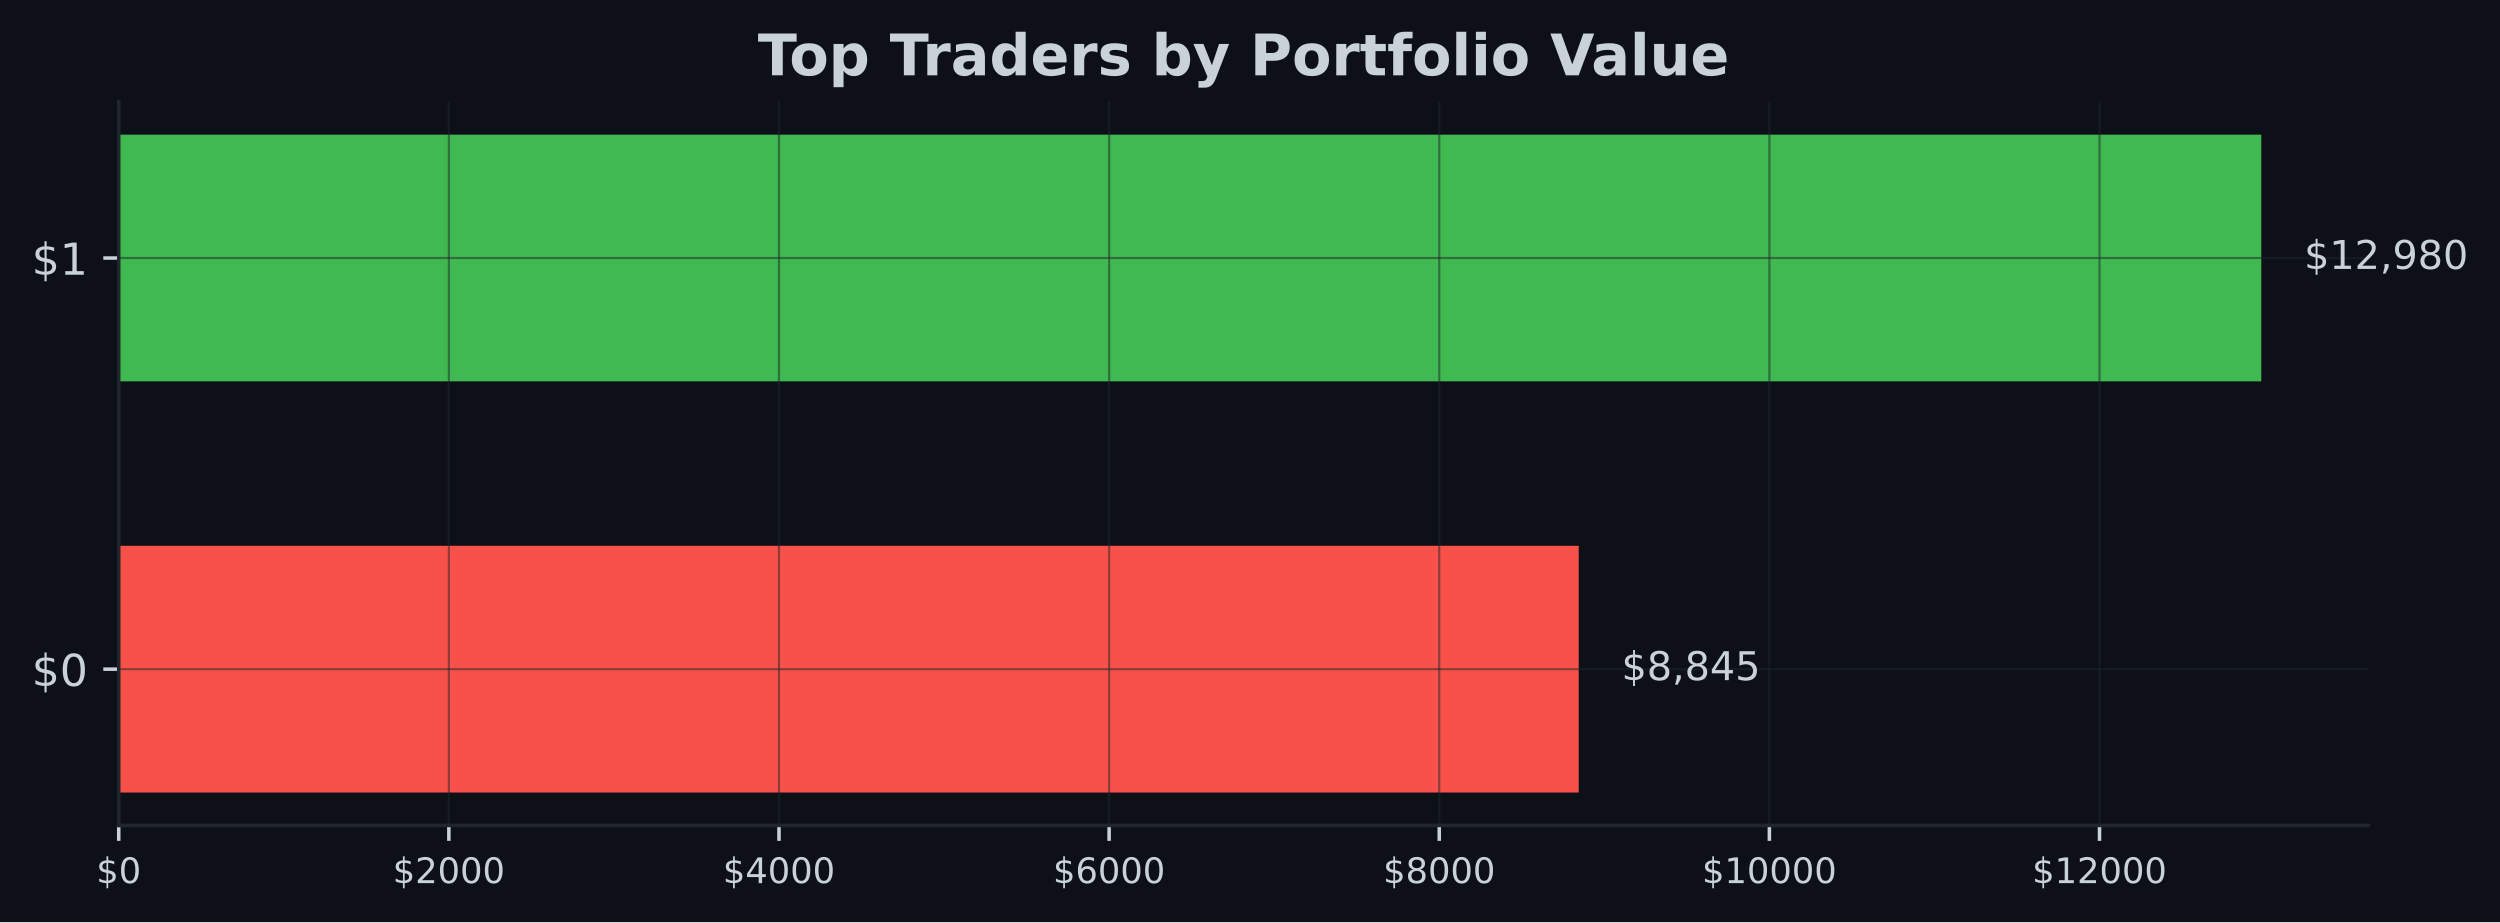
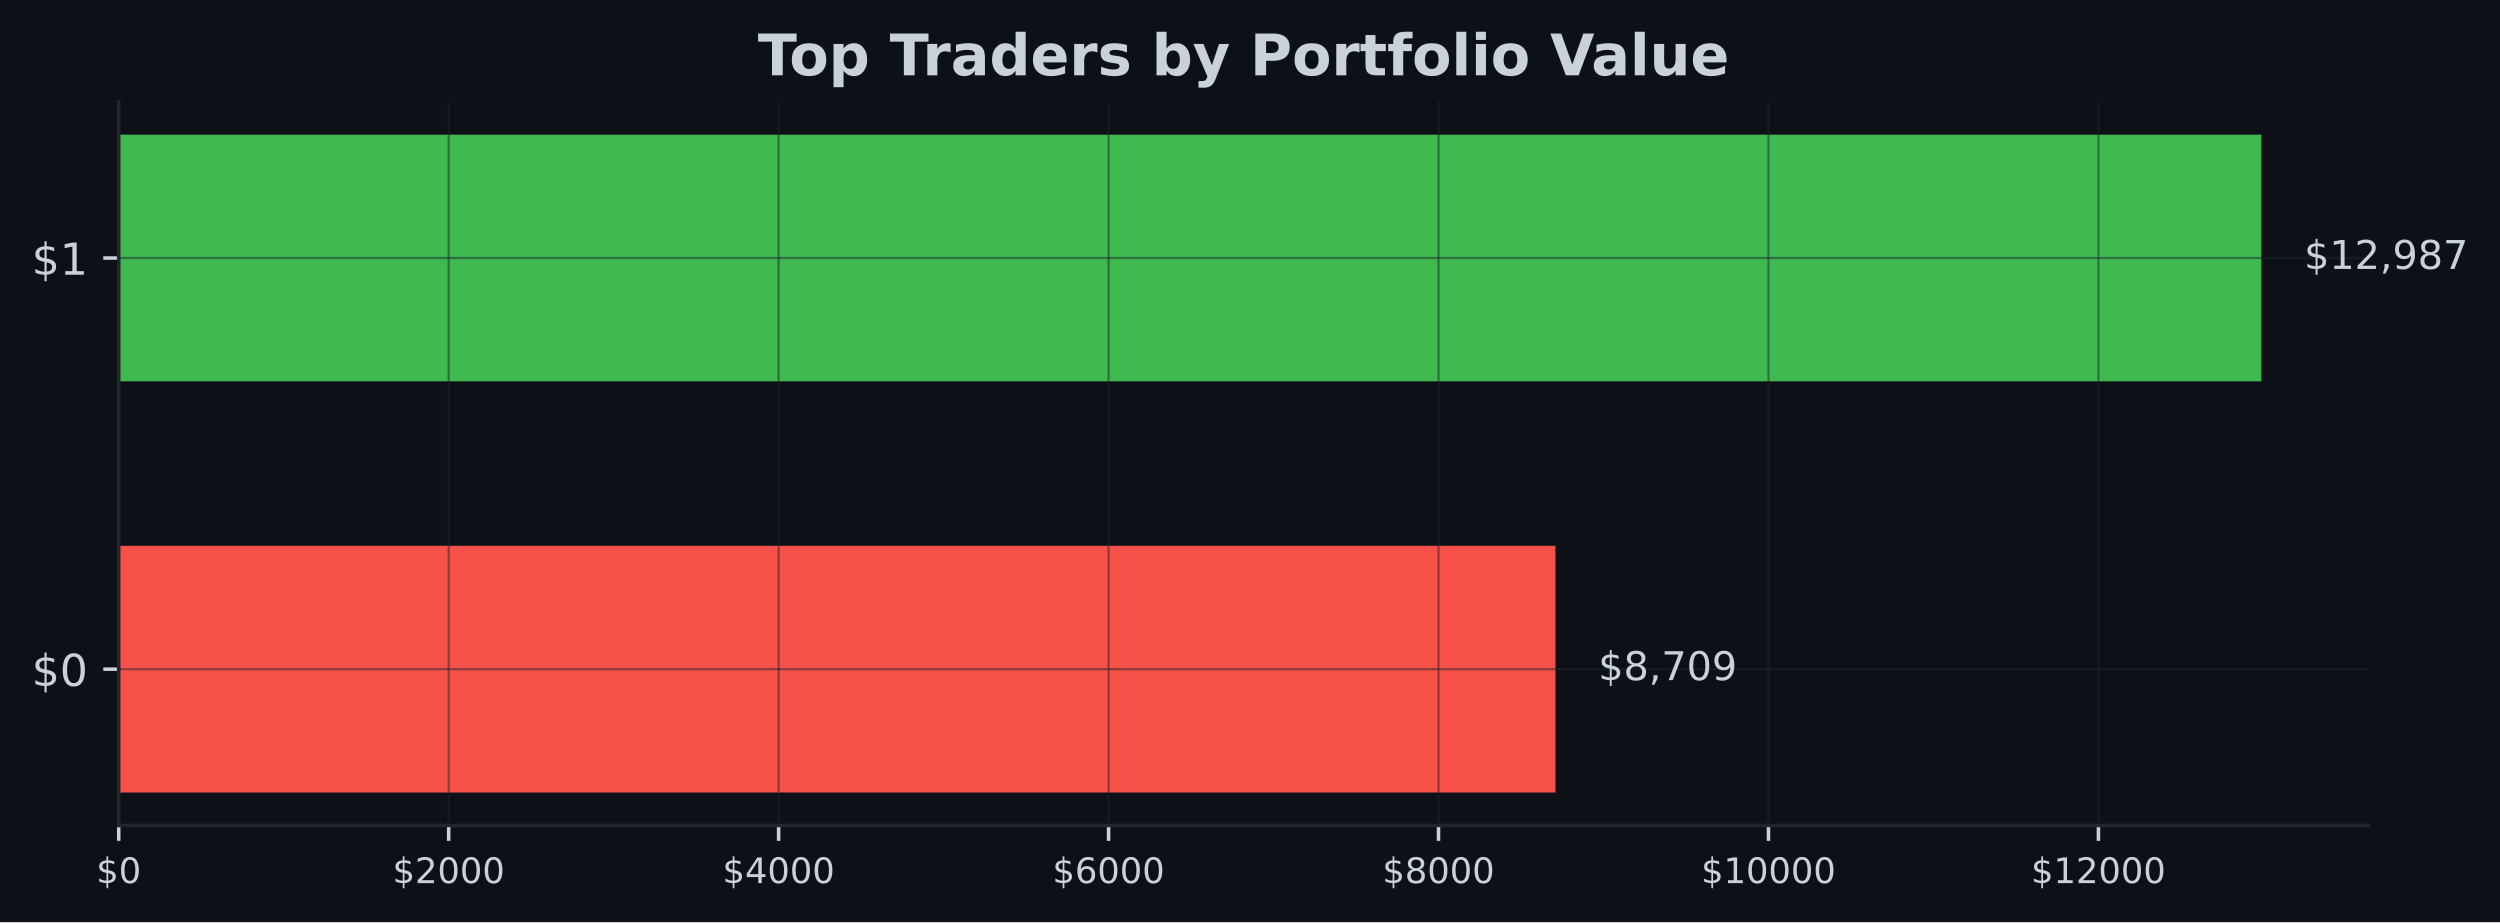
<svg xmlns="http://www.w3.org/2000/svg" xmlns:xlink="http://www.w3.org/1999/xlink" width="566.97pt" height="209.14pt" viewBox="0 0 566.97 209.14" version="1.1">
  <defs>
    <style type="text/css">*{stroke-linejoin: round; stroke-linecap: butt}</style>
  </defs>
  <g id="figure_1">
    <g id="patch_1">
      <path d="M 0 209.14  L 566.97 209.14  L 566.97 0  L 0 0  z " style="fill: #0d1117" />
    </g>
    <g id="axes_1">
      <g id="patch_2">
        <path d="M 26.925 187.198  L 537.129 187.198  L 537.129 23.078  L 26.925 23.078  z " style="fill: #0d1117" />
      </g>
      <g id="patch_3">
-         <path d="M 26.925 179.738  L 358.033 179.738  L 358.033 123.788  L 26.925 123.788  z " clip-path="url(#p00a3ecbff7)" style="fill: #f85149" />
+         <path d="M 26.925 179.738  L 352.756 179.738  L 352.756 123.788  L 26.925 123.788  z " clip-path="url(#p8cb52975aa)" style="fill: #f85149" />
      </g>
      <g id="patch_4">
-         <path d="M 26.925 86.488  L 512.834 86.488  L 512.834 30.538  L 26.925 30.538  z " clip-path="url(#p00a3ecbff7)" style="fill: #3fb950" />
+         <path d="M 26.925 86.488  L 512.834 86.488  L 512.834 30.538  L 26.925 30.538  z " clip-path="url(#p8cb52975aa)" style="fill: #3fb950" />
      </g>
      <g id="matplotlib.axis_1">
        <g id="xtick_1">
          <g id="line2d_1">
-             <path d="M 26.925 187.198  L 26.925 23.078  " clip-path="url(#p00a3ecbff7)" style="fill: none; stroke: #21262d; stroke-opacity: 0.5; stroke-width: 0.5; stroke-linecap: square" />
+             <path d="M 26.925 187.198  L 26.925 23.078  " clip-path="url(#p8cb52975aa)" style="fill: none; stroke: #21262d; stroke-opacity: 0.5; stroke-width: 0.5; stroke-linecap: square" />
          </g>
          <g id="line2d_2">
            <defs>
-               <path id="mc7bc5125e0" d="M 0 0  L 0 3.5  " style="stroke: #c9d1d9; stroke-width: 0.8" />
+               <path id="m2656cb9686" d="M 0 0  L 0 3.5  " style="stroke: #c9d1d9; stroke-width: 0.8" />
            </defs>
            <g>
-               <use xlink:href="#mc7bc5125e0" x="26.925" y="187.198" style="fill: #c9d1d9; stroke: #c9d1d9; stroke-width: 0.8" />
+               <use xlink:href="#m2656cb9686" x="26.925" y="187.198" style="fill: #c9d1d9; stroke: #c9d1d9; stroke-width: 0.8" />
            </g>
          </g>
          <g id="text_1">
            <g style="fill: #c9d1d9" transform="translate(21.835 200.2767) scale(0.08 -0.08)">
              <defs>
                <path id="DejaVuSans-24" d="M 2163 -941  L 1850 -941  L 1847 0  Q 1519 6 1191 76  Q 863 147 531 288  L 531 850  Q 850 650 1176 548  Q 1503 447 1850 444  L 1850 1869  Q 1159 1981 845 2250  Q 531 2519 531 2988  Q 531 3497 872 3790  Q 1213 4084 1850 4128  L 1850 4863  L 2163 4863  L 2163 4138  Q 2453 4125 2725 4076  Q 2997 4028 3256 3944  L 3256 3397  Q 2997 3528 2723 3600  Q 2450 3672 2163 3684  L 2163 2350  Q 2872 2241 3206 1959  Q 3541 1678 3541 1191  Q 3541 663 3186 358  Q 2831 53 2163 6  L 2163 -941  z M 1850 2406  L 1850 3688  Q 1488 3647 1297 3481  Q 1106 3316 1106 3041  Q 1106 2772 1282 2622  Q 1459 2472 1850 2406  z M 2163 1806  L 2163 453  Q 2559 506 2761 678  Q 2963 850 2963 1131  Q 2963 1406 2770 1568  Q 2578 1731 2163 1806  z " transform="scale(0.015625)" />
                <path id="DejaVuSans-30" d="M 2034 4250  Q 1547 4250 1301 3770  Q 1056 3291 1056 2328  Q 1056 1369 1301 889  Q 1547 409 2034 409  Q 2525 409 2770 889  Q 3016 1369 3016 2328  Q 3016 3291 2770 3770  Q 2525 4250 2034 4250  z M 2034 4750  Q 2819 4750 3233 4129  Q 3647 3509 3647 2328  Q 3647 1150 3233 529  Q 2819 -91 2034 -91  Q 1250 -91 836 529  Q 422 1150 422 2328  Q 422 3509 836 4129  Q 1250 4750 2034 4750  z " transform="scale(0.015625)" />
              </defs>
              <use xlink:href="#DejaVuSans-24" />
              <use xlink:href="#DejaVuSans-30" transform="translate(63.62305 0)" />
            </g>
          </g>
        </g>
        <g id="xtick_2">
          <g id="line2d_3">
-             <path d="M 101.795 187.198  L 101.795 23.078  " clip-path="url(#p00a3ecbff7)" style="fill: none; stroke: #21262d; stroke-opacity: 0.5; stroke-width: 0.5; stroke-linecap: square" />
+             <path d="M 101.753 187.198  L 101.753 23.078  " clip-path="url(#p8cb52975aa)" style="fill: none; stroke: #21262d; stroke-opacity: 0.5; stroke-width: 0.5; stroke-linecap: square" />
          </g>
          <g id="line2d_4">
            <g>
-               <use xlink:href="#mc7bc5125e0" x="101.795" y="187.198" style="fill: #c9d1d9; stroke: #c9d1d9; stroke-width: 0.8" />
+               <use xlink:href="#m2656cb9686" x="101.753" y="187.198" style="fill: #c9d1d9; stroke: #c9d1d9; stroke-width: 0.8" />
            </g>
          </g>
          <g id="text_2">
-             <g style="fill: #c9d1d9" transform="translate(89.06987 200.2767) scale(0.08 -0.08)">
+             <g style="fill: #c9d1d9" transform="translate(89.02848 200.2767) scale(0.08 -0.08)">
              <defs>
                <path id="DejaVuSans-32" d="M 1228 531  L 3431 531  L 3431 0  L 469 0  L 469 531  Q 828 903 1448 1529  Q 2069 2156 2228 2338  Q 2531 2678 2651 2914  Q 2772 3150 2772 3378  Q 2772 3750 2511 3984  Q 2250 4219 1831 4219  Q 1534 4219 1204 4116  Q 875 4013 500 3803  L 500 4441  Q 881 4594 1212 4672  Q 1544 4750 1819 4750  Q 2544 4750 2975 4387  Q 3406 4025 3406 3419  Q 3406 3131 3298 2873  Q 3191 2616 2906 2266  Q 2828 2175 2409 1742  Q 1991 1309 1228 531  z " transform="scale(0.015625)" />
              </defs>
              <use xlink:href="#DejaVuSans-24" />
              <use xlink:href="#DejaVuSans-32" transform="translate(63.62305 0)" />
              <use xlink:href="#DejaVuSans-30" transform="translate(127.2461 0)" />
              <use xlink:href="#DejaVuSans-30" transform="translate(190.8691 0)" />
              <use xlink:href="#DejaVuSans-30" transform="translate(254.4922 0)" />
            </g>
          </g>
        </g>
        <g id="xtick_3">
          <g id="line2d_5">
-             <path d="M 176.665 187.198  L 176.665 23.078  " clip-path="url(#p00a3ecbff7)" style="fill: none; stroke: #21262d; stroke-opacity: 0.5; stroke-width: 0.5; stroke-linecap: square" />
+             <path d="M 176.582 187.198  L 176.582 23.078  " clip-path="url(#p8cb52975aa)" style="fill: none; stroke: #21262d; stroke-opacity: 0.5; stroke-width: 0.5; stroke-linecap: square" />
          </g>
          <g id="line2d_6">
            <g>
-               <use xlink:href="#mc7bc5125e0" x="176.665" y="187.198" style="fill: #c9d1d9; stroke: #c9d1d9; stroke-width: 0.8" />
+               <use xlink:href="#m2656cb9686" x="176.582" y="187.198" style="fill: #c9d1d9; stroke: #c9d1d9; stroke-width: 0.8" />
            </g>
          </g>
          <g id="text_3">
-             <g style="fill: #c9d1d9" transform="translate(163.9397 200.2767) scale(0.08 -0.08)">
+             <g style="fill: #c9d1d9" transform="translate(163.857 200.2767) scale(0.08 -0.08)">
              <defs>
                <path id="DejaVuSans-34" d="M 2419 4116  L 825 1625  L 2419 1625  L 2419 4116  z M 2253 4666  L 3047 4666  L 3047 1625  L 3713 1625  L 3713 1100  L 3047 1100  L 3047 0  L 2419 0  L 2419 1100  L 313 1100  L 313 1709  L 2253 4666  z " transform="scale(0.015625)" />
              </defs>
              <use xlink:href="#DejaVuSans-24" />
              <use xlink:href="#DejaVuSans-34" transform="translate(63.62305 0)" />
              <use xlink:href="#DejaVuSans-30" transform="translate(127.2461 0)" />
              <use xlink:href="#DejaVuSans-30" transform="translate(190.8691 0)" />
              <use xlink:href="#DejaVuSans-30" transform="translate(254.4922 0)" />
            </g>
          </g>
        </g>
        <g id="xtick_4">
          <g id="line2d_7">
-             <path d="M 251.535 187.198  L 251.535 23.078  " clip-path="url(#p00a3ecbff7)" style="fill: none; stroke: #21262d; stroke-opacity: 0.5; stroke-width: 0.5; stroke-linecap: square" />
+             <path d="M 251.41 187.198  L 251.41 23.078  " clip-path="url(#p8cb52975aa)" style="fill: none; stroke: #21262d; stroke-opacity: 0.5; stroke-width: 0.5; stroke-linecap: square" />
          </g>
          <g id="line2d_8">
            <g>
-               <use xlink:href="#mc7bc5125e0" x="251.535" y="187.198" style="fill: #c9d1d9; stroke: #c9d1d9; stroke-width: 0.8" />
+               <use xlink:href="#m2656cb9686" x="251.41" y="187.198" style="fill: #c9d1d9; stroke: #c9d1d9; stroke-width: 0.8" />
            </g>
          </g>
          <g id="text_4">
-             <g style="fill: #c9d1d9" transform="translate(238.8096 200.2767) scale(0.08 -0.08)">
+             <g style="fill: #c9d1d9" transform="translate(238.6854 200.2767) scale(0.08 -0.08)">
              <defs>
                <path id="DejaVuSans-36" d="M 2113 2584  Q 1688 2584 1439 2293  Q 1191 2003 1191 1497  Q 1191 994 1439 701  Q 1688 409 2113 409  Q 2538 409 2786 701  Q 3034 994 3034 1497  Q 3034 2003 2786 2293  Q 2538 2584 2113 2584  z M 3366 4563  L 3366 3988  Q 3128 4100 2886 4159  Q 2644 4219 2406 4219  Q 1781 4219 1451 3797  Q 1122 3375 1075 2522  Q 1259 2794 1537 2939  Q 1816 3084 2150 3084  Q 2853 3084 3261 2657  Q 3669 2231 3669 1497  Q 3669 778 3244 343  Q 2819 -91 2113 -91  Q 1303 -91 875 529  Q 447 1150 447 2328  Q 447 3434 972 4092  Q 1497 4750 2381 4750  Q 2619 4750 2861 4703  Q 3103 4656 3366 4563  z " transform="scale(0.015625)" />
              </defs>
              <use xlink:href="#DejaVuSans-24" />
              <use xlink:href="#DejaVuSans-36" transform="translate(63.62305 0)" />
              <use xlink:href="#DejaVuSans-30" transform="translate(127.2461 0)" />
              <use xlink:href="#DejaVuSans-30" transform="translate(190.8691 0)" />
              <use xlink:href="#DejaVuSans-30" transform="translate(254.4922 0)" />
            </g>
          </g>
        </g>
        <g id="xtick_5">
          <g id="line2d_9">
-             <path d="M 326.404 187.198  L 326.404 23.078  " clip-path="url(#p00a3ecbff7)" style="fill: none; stroke: #21262d; stroke-opacity: 0.5; stroke-width: 0.5; stroke-linecap: square" />
+             <path d="M 326.239 187.198  L 326.239 23.078  " clip-path="url(#p8cb52975aa)" style="fill: none; stroke: #21262d; stroke-opacity: 0.5; stroke-width: 0.5; stroke-linecap: square" />
          </g>
          <g id="line2d_10">
            <g>
-               <use xlink:href="#mc7bc5125e0" x="326.404" y="187.198" style="fill: #c9d1d9; stroke: #c9d1d9; stroke-width: 0.8" />
+               <use xlink:href="#m2656cb9686" x="326.239" y="187.198" style="fill: #c9d1d9; stroke: #c9d1d9; stroke-width: 0.8" />
            </g>
          </g>
          <g id="text_5">
-             <g style="fill: #c9d1d9" transform="translate(313.6795 200.2767) scale(0.08 -0.08)">
+             <g style="fill: #c9d1d9" transform="translate(313.5139 200.2767) scale(0.08 -0.08)">
              <defs>
                <path id="DejaVuSans-38" d="M 2034 2216  Q 1584 2216 1326 1975  Q 1069 1734 1069 1313  Q 1069 891 1326 650  Q 1584 409 2034 409  Q 2484 409 2743 651  Q 3003 894 3003 1313  Q 3003 1734 2745 1975  Q 2488 2216 2034 2216  z M 1403 2484  Q 997 2584 770 2862  Q 544 3141 544 3541  Q 544 4100 942 4425  Q 1341 4750 2034 4750  Q 2731 4750 3128 4425  Q 3525 4100 3525 3541  Q 3525 3141 3298 2862  Q 3072 2584 2669 2484  Q 3125 2378 3379 2068  Q 3634 1759 3634 1313  Q 3634 634 3220 271  Q 2806 -91 2034 -91  Q 1263 -91 848 271  Q 434 634 434 1313  Q 434 1759 690 2068  Q 947 2378 1403 2484  z M 1172 3481  Q 1172 3119 1398 2916  Q 1625 2713 2034 2713  Q 2441 2713 2670 2916  Q 2900 3119 2900 3481  Q 2900 3844 2670 4047  Q 2441 4250 2034 4250  Q 1625 4250 1398 4047  Q 1172 3844 1172 3481  z " transform="scale(0.015625)" />
              </defs>
              <use xlink:href="#DejaVuSans-24" />
              <use xlink:href="#DejaVuSans-38" transform="translate(63.62305 0)" />
              <use xlink:href="#DejaVuSans-30" transform="translate(127.2461 0)" />
              <use xlink:href="#DejaVuSans-30" transform="translate(190.8691 0)" />
              <use xlink:href="#DejaVuSans-30" transform="translate(254.4922 0)" />
            </g>
          </g>
        </g>
        <g id="xtick_6">
          <g id="line2d_11">
-             <path d="M 401.274 187.198  L 401.274 23.078  " clip-path="url(#p00a3ecbff7)" style="fill: none; stroke: #21262d; stroke-opacity: 0.5; stroke-width: 0.5; stroke-linecap: square" />
+             <path d="M 401.067 187.198  L 401.067 23.078  " clip-path="url(#p8cb52975aa)" style="fill: none; stroke: #21262d; stroke-opacity: 0.5; stroke-width: 0.5; stroke-linecap: square" />
          </g>
          <g id="line2d_12">
            <g>
-               <use xlink:href="#mc7bc5125e0" x="401.274" y="187.198" style="fill: #c9d1d9; stroke: #c9d1d9; stroke-width: 0.8" />
+               <use xlink:href="#m2656cb9686" x="401.067" y="187.198" style="fill: #c9d1d9; stroke: #c9d1d9; stroke-width: 0.8" />
            </g>
          </g>
          <g id="text_6">
-             <g style="fill: #c9d1d9" transform="translate(386.0044 200.2767) scale(0.08 -0.08)">
+             <g style="fill: #c9d1d9" transform="translate(385.7974 200.2767) scale(0.08 -0.08)">
              <defs>
                <path id="DejaVuSans-31" d="M 794 531  L 1825 531  L 1825 4091  L 703 3866  L 703 4441  L 1819 4666  L 2450 4666  L 2450 531  L 3481 531  L 3481 0  L 794 0  L 794 531  z " transform="scale(0.015625)" />
              </defs>
              <use xlink:href="#DejaVuSans-24" />
              <use xlink:href="#DejaVuSans-31" transform="translate(63.62305 0)" />
              <use xlink:href="#DejaVuSans-30" transform="translate(127.2461 0)" />
              <use xlink:href="#DejaVuSans-30" transform="translate(190.8691 0)" />
              <use xlink:href="#DejaVuSans-30" transform="translate(254.4922 0)" />
              <use xlink:href="#DejaVuSans-30" transform="translate(318.1152 0)" />
            </g>
          </g>
        </g>
        <g id="xtick_7">
          <g id="line2d_13">
-             <path d="M 476.144 187.198  L 476.144 23.078  " clip-path="url(#p00a3ecbff7)" style="fill: none; stroke: #21262d; stroke-opacity: 0.5; stroke-width: 0.5; stroke-linecap: square" />
+             <path d="M 475.896 187.198  L 475.896 23.078  " clip-path="url(#p8cb52975aa)" style="fill: none; stroke: #21262d; stroke-opacity: 0.5; stroke-width: 0.5; stroke-linecap: square" />
          </g>
          <g id="line2d_14">
            <g>
-               <use xlink:href="#mc7bc5125e0" x="476.144" y="187.198" style="fill: #c9d1d9; stroke: #c9d1d9; stroke-width: 0.8" />
+               <use xlink:href="#m2656cb9686" x="475.896" y="187.198" style="fill: #c9d1d9; stroke: #c9d1d9; stroke-width: 0.8" />
            </g>
          </g>
          <g id="text_7">
-             <g style="fill: #c9d1d9" transform="translate(460.8742 200.2767) scale(0.08 -0.08)">
+             <g style="fill: #c9d1d9" transform="translate(460.6259 200.2767) scale(0.08 -0.08)">
              <use xlink:href="#DejaVuSans-24" />
              <use xlink:href="#DejaVuSans-31" transform="translate(63.62305 0)" />
              <use xlink:href="#DejaVuSans-32" transform="translate(127.2461 0)" />
              <use xlink:href="#DejaVuSans-30" transform="translate(190.8691 0)" />
              <use xlink:href="#DejaVuSans-30" transform="translate(254.4922 0)" />
              <use xlink:href="#DejaVuSans-30" transform="translate(318.1152 0)" />
            </g>
          </g>
        </g>
      </g>
      <g id="matplotlib.axis_2">
        <g id="ytick_1">
          <g id="line2d_15">
-             <path d="M 26.925 151.763  L 537.129 151.763  " clip-path="url(#p00a3ecbff7)" style="fill: none; stroke: #21262d; stroke-opacity: 0.5; stroke-width: 0.5; stroke-linecap: square" />
+             <path d="M 26.925 151.763  L 537.129 151.763  " clip-path="url(#p8cb52975aa)" style="fill: none; stroke: #21262d; stroke-opacity: 0.5; stroke-width: 0.5; stroke-linecap: square" />
          </g>
          <g id="line2d_16">
            <defs>
-               <path id="mfebadd09f7" d="M 0 0  L -3.5 0  " style="stroke: #c9d1d9; stroke-width: 0.8" />
+               <path id="me92dd93e0a" d="M 0 0  L -3.5 0  " style="stroke: #c9d1d9; stroke-width: 0.8" />
            </defs>
            <g>
-               <use xlink:href="#mfebadd09f7" x="26.925" y="151.763" style="fill: #c9d1d9; stroke: #c9d1d9; stroke-width: 0.8" />
+               <use xlink:href="#me92dd93e0a" x="26.925" y="151.763" style="fill: #c9d1d9; stroke: #c9d1d9; stroke-width: 0.8" />
            </g>
          </g>
          <g id="text_8">
            <g style="fill: #c9d1d9" transform="translate(7.2 155.5622) scale(0.1 -0.1)">
              <use xlink:href="#DejaVuSans-24" />
              <use xlink:href="#DejaVuSans-30" transform="translate(63.62305 0)" />
            </g>
          </g>
        </g>
        <g id="ytick_2">
          <g id="line2d_17">
-             <path d="M 26.925 58.513  L 537.129 58.513  " clip-path="url(#p00a3ecbff7)" style="fill: none; stroke: #21262d; stroke-opacity: 0.5; stroke-width: 0.5; stroke-linecap: square" />
+             <path d="M 26.925 58.513  L 537.129 58.513  " clip-path="url(#p8cb52975aa)" style="fill: none; stroke: #21262d; stroke-opacity: 0.5; stroke-width: 0.5; stroke-linecap: square" />
          </g>
          <g id="line2d_18">
            <g>
-               <use xlink:href="#mfebadd09f7" x="26.925" y="58.513" style="fill: #c9d1d9; stroke: #c9d1d9; stroke-width: 0.8" />
+               <use xlink:href="#me92dd93e0a" x="26.925" y="58.513" style="fill: #c9d1d9; stroke: #c9d1d9; stroke-width: 0.8" />
            </g>
          </g>
          <g id="text_9">
            <g style="fill: #c9d1d9" transform="translate(7.2 62.31219) scale(0.1 -0.1)">
              <use xlink:href="#DejaVuSans-24" />
              <use xlink:href="#DejaVuSans-31" transform="translate(63.62305 0)" />
            </g>
          </g>
        </g>
      </g>
      <g id="patch_5">
        <path d="M 26.925 187.198  L 26.925 23.078  " style="fill: none; stroke: #21262d; stroke-width: 0.8; stroke-linejoin: miter; stroke-linecap: square" />
      </g>
      <g id="patch_6">
        <path d="M 26.925 187.198  L 537.129 187.198  " style="fill: none; stroke: #21262d; stroke-width: 0.8; stroke-linejoin: miter; stroke-linecap: square" />
      </g>
      <g id="text_10">
-         <g style="fill: #c9d1d9" transform="translate(367.7507 154.2464) scale(0.09 -0.09)">
+         <g style="fill: #c9d1d9" transform="translate(362.4737 154.2464) scale(0.09 -0.09)">
          <defs>
            <path id="DejaVuSans-2c" d="M 750 794  L 1409 794  L 1409 256  L 897 -744  L 494 -744  L 750 256  L 750 794  z " transform="scale(0.015625)" />
-             <path id="DejaVuSans-35" d="M 691 4666  L 3169 4666  L 3169 4134  L 1269 4134  L 1269 2991  Q 1406 3038 1543 3061  Q 1681 3084 1819 3084  Q 2600 3084 3056 2656  Q 3513 2228 3513 1497  Q 3513 744 3044 326  Q 2575 -91 1722 -91  Q 1428 -91 1123 -41  Q 819 9 494 109  L 494 744  Q 775 591 1075 516  Q 1375 441 1709 441  Q 2250 441 2565 725  Q 2881 1009 2881 1497  Q 2881 1984 2565 2268  Q 2250 2553 1709 2553  Q 1456 2553 1204 2497  Q 953 2441 691 2322  L 691 4666  z " transform="scale(0.015625)" />
+             <path id="DejaVuSans-37" d="M 525 4666  L 3525 4666  L 3525 4397  L 1831 0  L 1172 0  L 2766 4134  L 525 4134  L 525 4666  z " transform="scale(0.015625)" />
+             <path id="DejaVuSans-39" d="M 703 97  L 703 672  Q 941 559 1184 500  Q 1428 441 1663 441  Q 2288 441 2617 861  Q 2947 1281 2994 2138  Q 2813 1869 2534 1725  Q 2256 1581 1919 1581  Q 1219 1581 811 2004  Q 403 2428 403 3163  Q 403 3881 828 4315  Q 1253 4750 1959 4750  Q 2769 4750 3195 4129  Q 3622 3509 3622 2328  Q 3622 1225 3098 567  Q 2575 -91 1691 -91  Q 1453 -91 1209 -44  Q 966 3 703 97  z M 1959 2075  Q 2384 2075 2632 2365  Q 2881 2656 2881 3163  Q 2881 3666 2632 3958  Q 2384 4250 1959 4250  Q 1534 4250 1286 3958  Q 1038 3666 1038 3163  Q 1038 2656 1286 2365  Q 1534 2075 1959 2075  z " transform="scale(0.015625)" />
          </defs>
          <use xlink:href="#DejaVuSans-24" />
          <use xlink:href="#DejaVuSans-38" transform="translate(63.62305 0)" />
          <use xlink:href="#DejaVuSans-2c" transform="translate(127.2461 0)" />
-           <use xlink:href="#DejaVuSans-38" transform="translate(159.0332 0)" />
-           <use xlink:href="#DejaVuSans-34" transform="translate(222.6562 0)" />
-           <use xlink:href="#DejaVuSans-35" transform="translate(286.2793 0)" />
+           <use xlink:href="#DejaVuSans-37" transform="translate(159.0332 0)" />
+           <use xlink:href="#DejaVuSans-30" transform="translate(222.6562 0)" />
+           <use xlink:href="#DejaVuSans-39" transform="translate(286.2793 0)" />
        </g>
      </g>
      <g id="text_11">
        <g style="fill: #c9d1d9" transform="translate(522.552 60.99641) scale(0.09 -0.09)">
-           <defs>
-             <path id="DejaVuSans-39" d="M 703 97  L 703 672  Q 941 559 1184 500  Q 1428 441 1663 441  Q 2288 441 2617 861  Q 2947 1281 2994 2138  Q 2813 1869 2534 1725  Q 2256 1581 1919 1581  Q 1219 1581 811 2004  Q 403 2428 403 3163  Q 403 3881 828 4315  Q 1253 4750 1959 4750  Q 2769 4750 3195 4129  Q 3622 3509 3622 2328  Q 3622 1225 3098 567  Q 2575 -91 1691 -91  Q 1453 -91 1209 -44  Q 966 3 703 97  z M 1959 2075  Q 2384 2075 2632 2365  Q 2881 2656 2881 3163  Q 2881 3666 2632 3958  Q 2384 4250 1959 4250  Q 1534 4250 1286 3958  Q 1038 3666 1038 3163  Q 1038 2656 1286 2365  Q 1534 2075 1959 2075  z " transform="scale(0.015625)" />
-           </defs>
          <use xlink:href="#DejaVuSans-24" />
          <use xlink:href="#DejaVuSans-31" transform="translate(63.62305 0)" />
          <use xlink:href="#DejaVuSans-32" transform="translate(127.2461 0)" />
          <use xlink:href="#DejaVuSans-2c" transform="translate(190.8691 0)" />
          <use xlink:href="#DejaVuSans-39" transform="translate(222.6562 0)" />
          <use xlink:href="#DejaVuSans-38" transform="translate(286.2793 0)" />
-           <use xlink:href="#DejaVuSans-30" transform="translate(349.9023 0)" />
+           <use xlink:href="#DejaVuSans-37" transform="translate(349.9023 0)" />
        </g>
      </g>
      <g id="text_12">
        <g style="fill: #c9d1d9" transform="translate(171.8674 17.07797) scale(0.13 -0.13)">
          <defs>
            <path id="DejaVuSans-Bold-54" d="M 31 4666  L 4331 4666  L 4331 3756  L 2784 3756  L 2784 0  L 1581 0  L 1581 3756  L 31 3756  L 31 4666  z " transform="scale(0.015625)" />
            <path id="DejaVuSans-Bold-6f" d="M 2203 2784  Q 1831 2784 1636 2517  Q 1441 2250 1441 1747  Q 1441 1244 1636 976  Q 1831 709 2203 709  Q 2569 709 2762 976  Q 2956 1244 2956 1747  Q 2956 2250 2762 2517  Q 2569 2784 2203 2784  z M 2203 3584  Q 3106 3584 3614 3096  Q 4122 2609 4122 1747  Q 4122 884 3614 396  Q 3106 -91 2203 -91  Q 1297 -91 786 396  Q 275 884 275 1747  Q 275 2609 786 3096  Q 1297 3584 2203 3584  z " transform="scale(0.015625)" />
            <path id="DejaVuSans-Bold-70" d="M 1656 506  L 1656 -1331  L 538 -1331  L 538 3500  L 1656 3500  L 1656 2988  Q 1888 3294 2169 3439  Q 2450 3584 2816 3584  Q 3463 3584 3878 3070  Q 4294 2556 4294 1747  Q 4294 938 3878 423  Q 3463 -91 2816 -91  Q 2450 -91 2169 54  Q 1888 200 1656 506  z M 2400 2772  Q 2041 2772 1848 2508  Q 1656 2244 1656 1747  Q 1656 1250 1848 986  Q 2041 722 2400 722  Q 2759 722 2948 984  Q 3138 1247 3138 1747  Q 3138 2247 2948 2509  Q 2759 2772 2400 2772  z " transform="scale(0.015625)" />
            <path id="DejaVuSans-Bold-20" transform="scale(0.015625)" />
            <path id="DejaVuSans-Bold-72" d="M 3138 2547  Q 2991 2616 2845 2648  Q 2700 2681 2553 2681  Q 2122 2681 1889 2404  Q 1656 2128 1656 1613  L 1656 0  L 538 0  L 538 3500  L 1656 3500  L 1656 2925  Q 1872 3269 2151 3426  Q 2431 3584 2822 3584  Q 2878 3584 2943 3579  Q 3009 3575 3134 3559  L 3138 2547  z " transform="scale(0.015625)" />
            <path id="DejaVuSans-Bold-61" d="M 2106 1575  Q 1756 1575 1579 1456  Q 1403 1338 1403 1106  Q 1403 894 1545 773  Q 1688 653 1941 653  Q 2256 653 2472 879  Q 2688 1106 2688 1447  L 2688 1575  L 2106 1575  z M 3816 1997  L 3816 0  L 2688 0  L 2688 519  Q 2463 200 2181 54  Q 1900 -91 1497 -91  Q 953 -91 614 226  Q 275 544 275 1050  Q 275 1666 698 1953  Q 1122 2241 2028 2241  L 2688 2241  L 2688 2328  Q 2688 2594 2478 2717  Q 2269 2841 1825 2841  Q 1466 2841 1156 2769  Q 847 2697 581 2553  L 581 3406  Q 941 3494 1303 3539  Q 1666 3584 2028 3584  Q 2975 3584 3395 3211  Q 3816 2838 3816 1997  z " transform="scale(0.015625)" />
            <path id="DejaVuSans-Bold-64" d="M 2919 2988  L 2919 4863  L 4044 4863  L 4044 0  L 2919 0  L 2919 506  Q 2688 197 2409 53  Q 2131 -91 1766 -91  Q 1119 -91 703 423  Q 288 938 288 1747  Q 288 2556 703 3070  Q 1119 3584 1766 3584  Q 2128 3584 2408 3439  Q 2688 3294 2919 2988  z M 2181 722  Q 2541 722 2730 984  Q 2919 1247 2919 1747  Q 2919 2247 2730 2509  Q 2541 2772 2181 2772  Q 1825 2772 1636 2509  Q 1447 2247 1447 1747  Q 1447 1247 1636 984  Q 1825 722 2181 722  z " transform="scale(0.015625)" />
            <path id="DejaVuSans-Bold-65" d="M 4031 1759  L 4031 1441  L 1416 1441  Q 1456 1047 1700 850  Q 1944 653 2381 653  Q 2734 653 3104 758  Q 3475 863 3866 1075  L 3866 213  Q 3469 63 3072 -14  Q 2675 -91 2278 -91  Q 1328 -91 801 392  Q 275 875 275 1747  Q 275 2603 792 3093  Q 1309 3584 2216 3584  Q 3041 3584 3536 3087  Q 4031 2591 4031 1759  z M 2881 2131  Q 2881 2450 2695 2645  Q 2509 2841 2209 2841  Q 1884 2841 1681 2658  Q 1478 2475 1428 2131  L 2881 2131  z " transform="scale(0.015625)" />
            <path id="DejaVuSans-Bold-73" d="M 3272 3391  L 3272 2541  Q 2913 2691 2578 2766  Q 2244 2841 1947 2841  Q 1628 2841 1473 2761  Q 1319 2681 1319 2516  Q 1319 2381 1436 2309  Q 1553 2238 1856 2203  L 2053 2175  Q 2913 2066 3209 1816  Q 3506 1566 3506 1031  Q 3506 472 3093 190  Q 2681 -91 1863 -91  Q 1516 -91 1145 -36  Q 775 19 384 128  L 384 978  Q 719 816 1070 734  Q 1422 653 1784 653  Q 2113 653 2278 743  Q 2444 834 2444 1013  Q 2444 1163 2330 1236  Q 2216 1309 1875 1350  L 1678 1375  Q 931 1469 631 1722  Q 331 1975 331 2491  Q 331 3047 712 3315  Q 1094 3584 1881 3584  Q 2191 3584 2531 3537  Q 2872 3491 3272 3391  z " transform="scale(0.015625)" />
            <path id="DejaVuSans-Bold-62" d="M 2400 722  Q 2759 722 2948 984  Q 3138 1247 3138 1747  Q 3138 2247 2948 2509  Q 2759 2772 2400 2772  Q 2041 2772 1848 2508  Q 1656 2244 1656 1747  Q 1656 1250 1848 986  Q 2041 722 2400 722  z M 1656 2988  Q 1888 3294 2169 3439  Q 2450 3584 2816 3584  Q 3463 3584 3878 3070  Q 4294 2556 4294 1747  Q 4294 938 3878 423  Q 3463 -91 2816 -91  Q 2450 -91 2169 54  Q 1888 200 1656 506  L 1656 0  L 538 0  L 538 4863  L 1656 4863  L 1656 2988  z " transform="scale(0.015625)" />
            <path id="DejaVuSans-Bold-79" d="M 78 3500  L 1197 3500  L 2138 1125  L 2938 3500  L 4056 3500  L 2584 -331  Q 2363 -916 2067 -1148  Q 1772 -1381 1288 -1381  L 641 -1381  L 641 -647  L 991 -647  Q 1275 -647 1404 -556  Q 1534 -466 1606 -231  L 1638 -134  L 78 3500  z " transform="scale(0.015625)" />
            <path id="DejaVuSans-Bold-50" d="M 588 4666  L 2584 4666  Q 3475 4666 3951 4270  Q 4428 3875 4428 3144  Q 4428 2409 3951 2014  Q 3475 1619 2584 1619  L 1791 1619  L 1791 0  L 588 0  L 588 4666  z M 1791 3794  L 1791 2491  L 2456 2491  Q 2806 2491 2997 2661  Q 3188 2831 3188 3144  Q 3188 3456 2997 3625  Q 2806 3794 2456 3794  L 1791 3794  z " transform="scale(0.015625)" />
            <path id="DejaVuSans-Bold-74" d="M 1759 4494  L 1759 3500  L 2913 3500  L 2913 2700  L 1759 2700  L 1759 1216  Q 1759 972 1856 886  Q 1953 800 2241 800  L 2816 800  L 2816 0  L 1856 0  Q 1194 0 917 276  Q 641 553 641 1216  L 641 2700  L 84 2700  L 84 3500  L 641 3500  L 641 4494  L 1759 4494  z " transform="scale(0.015625)" />
            <path id="DejaVuSans-Bold-66" d="M 2841 4863  L 2841 4128  L 2222 4128  Q 1984 4128 1890 4042  Q 1797 3956 1797 3744  L 1797 3500  L 2753 3500  L 2753 2700  L 1797 2700  L 1797 0  L 678 0  L 678 2700  L 122 2700  L 122 3500  L 678 3500  L 678 3744  Q 678 4316 997 4589  Q 1316 4863 1984 4863  L 2841 4863  z " transform="scale(0.015625)" />
            <path id="DejaVuSans-Bold-6c" d="M 538 4863  L 1656 4863  L 1656 0  L 538 0  L 538 4863  z " transform="scale(0.015625)" />
            <path id="DejaVuSans-Bold-69" d="M 538 3500  L 1656 3500  L 1656 0  L 538 0  L 538 3500  z M 538 4863  L 1656 4863  L 1656 3950  L 538 3950  L 538 4863  z " transform="scale(0.015625)" />
            <path id="DejaVuSans-Bold-56" d="M 31 4666  L 1241 4666  L 2478 1222  L 3713 4666  L 4922 4666  L 3194 0  L 1759 0  L 31 4666  z " transform="scale(0.015625)" />
            <path id="DejaVuSans-Bold-75" d="M 500 1363  L 500 3500  L 1625 3500  L 1625 3150  Q 1625 2866 1622 2436  Q 1619 2006 1619 1863  Q 1619 1441 1641 1255  Q 1663 1069 1716 984  Q 1784 875 1895 815  Q 2006 756 2150 756  Q 2500 756 2700 1025  Q 2900 1294 2900 1772  L 2900 3500  L 4019 3500  L 4019 0  L 2900 0  L 2900 506  Q 2647 200 2364 54  Q 2081 -91 1741 -91  Q 1134 -91 817 281  Q 500 653 500 1363  z " transform="scale(0.015625)" />
          </defs>
          <use xlink:href="#DejaVuSans-Bold-54" />
          <use xlink:href="#DejaVuSans-Bold-6f" transform="translate(54.96289 0)" />
          <use xlink:href="#DejaVuSans-Bold-70" transform="translate(123.6641 0)" />
          <use xlink:href="#DejaVuSans-Bold-20" transform="translate(195.2461 0)" />
          <use xlink:href="#DejaVuSans-Bold-54" transform="translate(230.0605 0)" />
          <use xlink:href="#DejaVuSans-Bold-72" transform="translate(287.2734 0)" />
          <use xlink:href="#DejaVuSans-Bold-61" transform="translate(336.5898 0)" />
          <use xlink:href="#DejaVuSans-Bold-64" transform="translate(404.0703 0)" />
          <use xlink:href="#DejaVuSans-Bold-65" transform="translate(475.6523 0)" />
          <use xlink:href="#DejaVuSans-Bold-72" transform="translate(543.4746 0)" />
          <use xlink:href="#DejaVuSans-Bold-73" transform="translate(592.791 0)" />
          <use xlink:href="#DejaVuSans-Bold-20" transform="translate(652.3125 0)" />
          <use xlink:href="#DejaVuSans-Bold-62" transform="translate(687.127 0)" />
          <use xlink:href="#DejaVuSans-Bold-79" transform="translate(758.709 0)" />
          <use xlink:href="#DejaVuSans-Bold-20" transform="translate(823.8945 0)" />
          <use xlink:href="#DejaVuSans-Bold-50" transform="translate(858.709 0)" />
          <use xlink:href="#DejaVuSans-Bold-6f" transform="translate(932 0)" />
          <use xlink:href="#DejaVuSans-Bold-72" transform="translate(1000.701 0)" />
          <use xlink:href="#DejaVuSans-Bold-74" transform="translate(1050.018 0)" />
          <use xlink:href="#DejaVuSans-Bold-66" transform="translate(1097.82 0)" />
          <use xlink:href="#DejaVuSans-Bold-6f" transform="translate(1141.326 0)" />
          <use xlink:href="#DejaVuSans-Bold-6c" transform="translate(1210.027 0)" />
          <use xlink:href="#DejaVuSans-Bold-69" transform="translate(1244.305 0)" />
          <use xlink:href="#DejaVuSans-Bold-6f" transform="translate(1278.582 0)" />
          <use xlink:href="#DejaVuSans-Bold-20" transform="translate(1347.283 0)" />
          <use xlink:href="#DejaVuSans-Bold-56" transform="translate(1382.098 0)" />
          <use xlink:href="#DejaVuSans-Bold-61" transform="translate(1453.99 0)" />
          <use xlink:href="#DejaVuSans-Bold-6c" transform="translate(1521.471 0)" />
          <use xlink:href="#DejaVuSans-Bold-75" transform="translate(1555.748 0)" />
          <use xlink:href="#DejaVuSans-Bold-65" transform="translate(1626.939 0)" />
        </g>
      </g>
    </g>
  </g>
  <defs>
-     <clipPath id="p00a3ecbff7">
+     <clipPath id="p8cb52975aa">
      <rect x="26.925" y="23.078" width="510.204" height="164.12" />
    </clipPath>
  </defs>
</svg>
